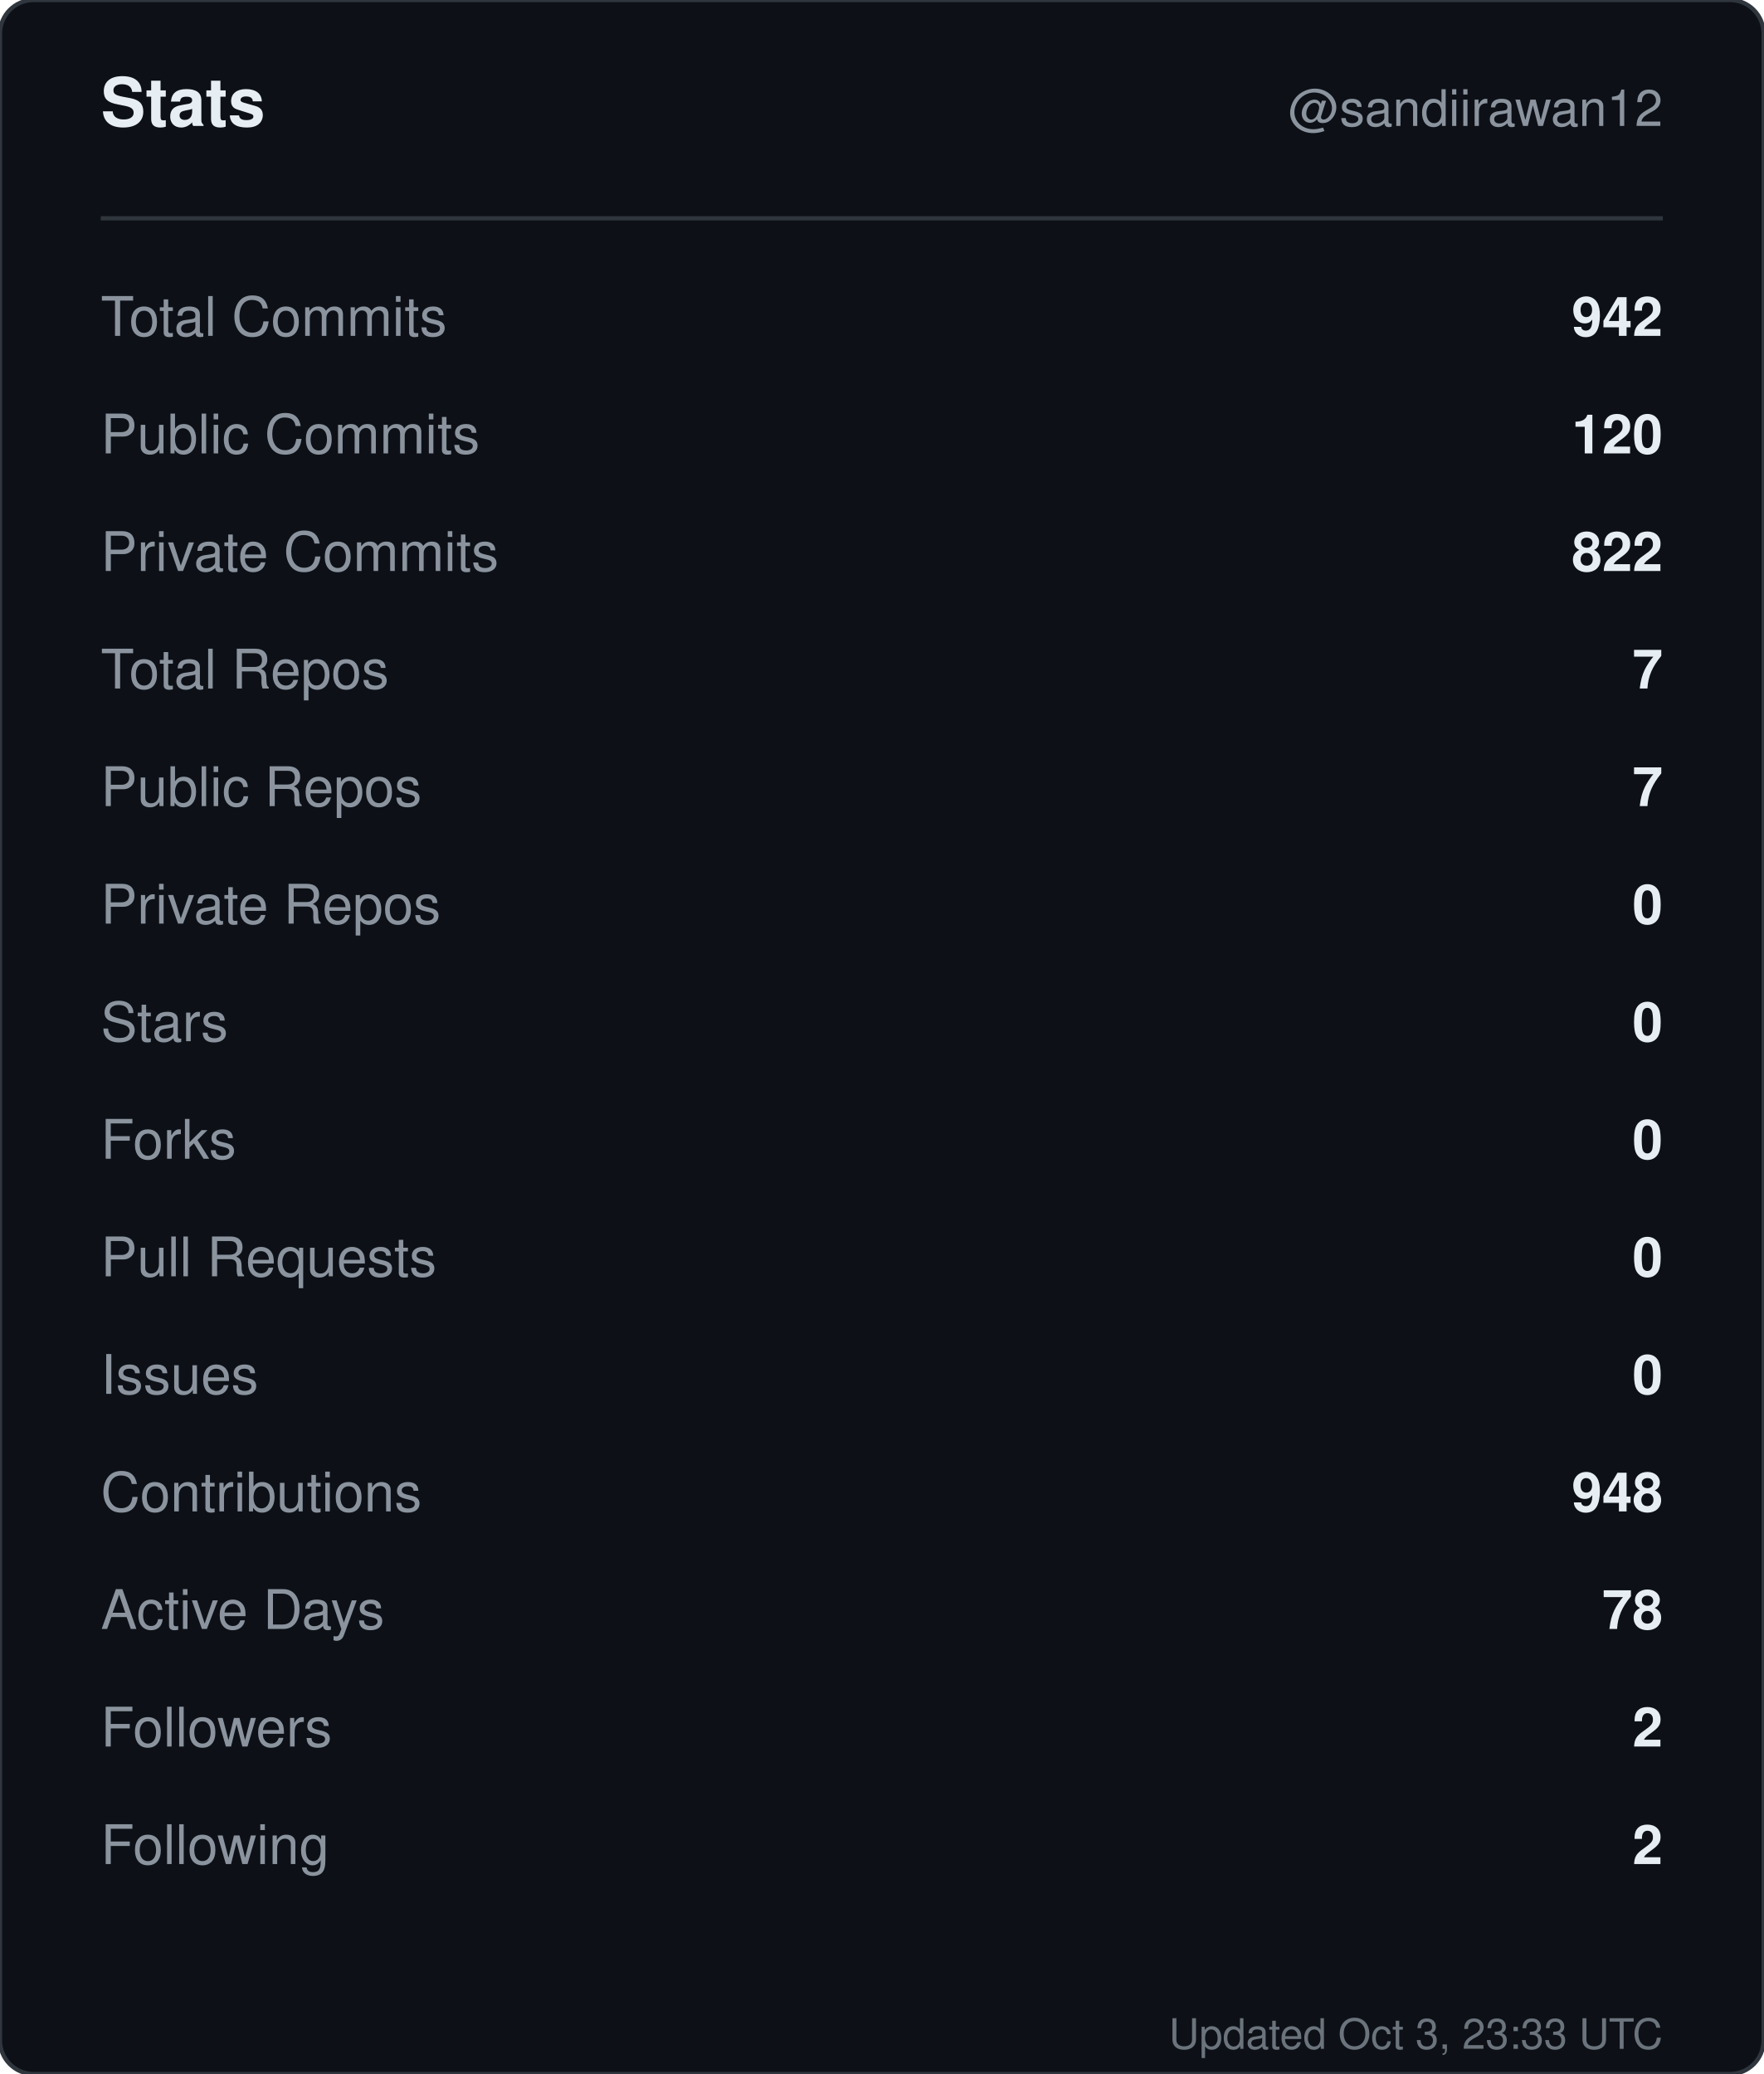
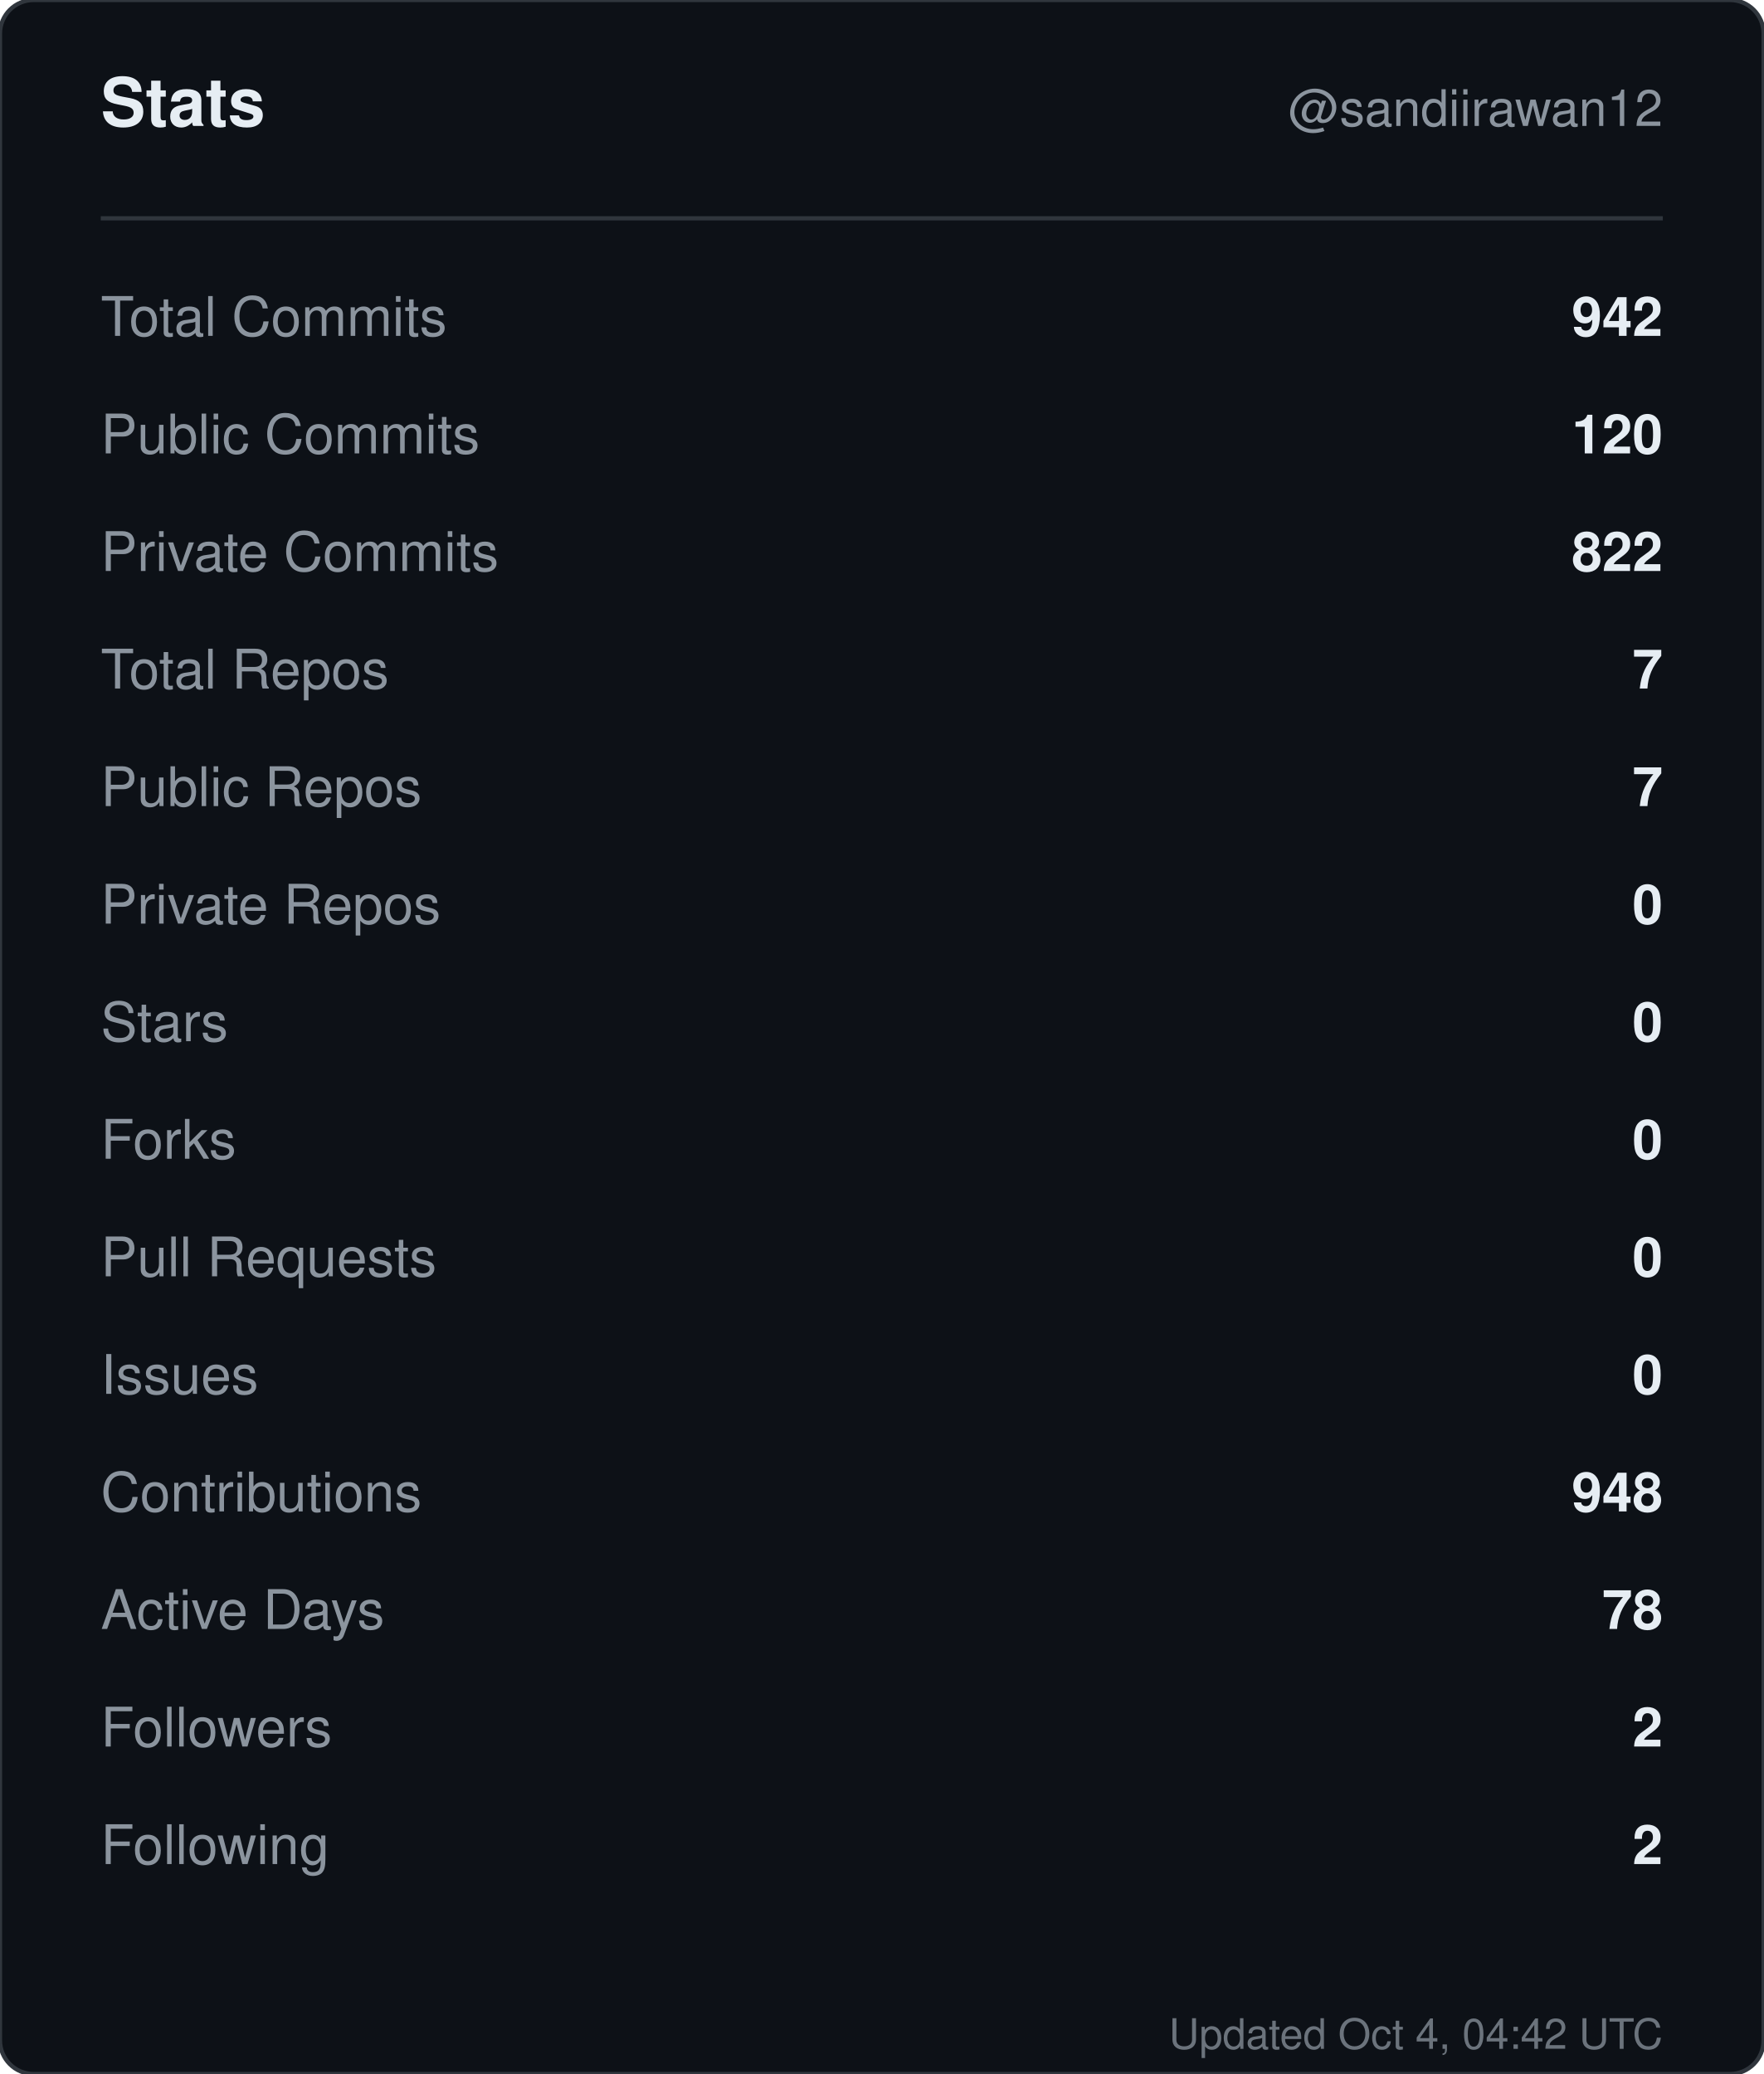
<svg xmlns="http://www.w3.org/2000/svg" width="420" height="494" viewBox="0 0 420 494" role="img" aria-label="Stats for sandiirawan12">
  <rect width="420" height="494" rx="8" fill="#0d1117" stroke="#30363d" />
  <g font-family="-apple-system, BlinkMacSystemFont, Segoe UI, Helvetica, Arial, sans-serif">
    <text x="24" y="30" fill="#e6edf3" font-size="16" font-weight="700">Stats</text>
    <text x="396" y="30" fill="#8b949e" font-size="12" text-anchor="end">@sandiirawan12</text>
    <line x1="24" y1="52" x2="396" y2="52" stroke="#30363d" />
    <text x="24" y="80" fill="#8b949e" font-size="13">Total Commits</text>
    <text x="396" y="80" fill="#e6edf3" font-size="13" font-weight="600" text-anchor="end">942</text>
    <text x="24" y="108" fill="#8b949e" font-size="13">Public Commits</text>
    <text x="396" y="108" fill="#e6edf3" font-size="13" font-weight="600" text-anchor="end">120</text>
    <text x="24" y="136" fill="#8b949e" font-size="13">Private Commits</text>
    <text x="396" y="136" fill="#e6edf3" font-size="13" font-weight="600" text-anchor="end">822</text>
    <text x="24" y="164" fill="#8b949e" font-size="13">Total Repos</text>
    <text x="396" y="164" fill="#e6edf3" font-size="13" font-weight="600" text-anchor="end">7</text>
    <text x="24" y="192" fill="#8b949e" font-size="13">Public Repos</text>
    <text x="396" y="192" fill="#e6edf3" font-size="13" font-weight="600" text-anchor="end">7</text>
    <text x="24" y="220" fill="#8b949e" font-size="13">Private Repos</text>
    <text x="396" y="220" fill="#e6edf3" font-size="13" font-weight="600" text-anchor="end">0</text>
    <text x="24" y="248" fill="#8b949e" font-size="13">Stars</text>
    <text x="396" y="248" fill="#e6edf3" font-size="13" font-weight="600" text-anchor="end">0</text>
    <text x="24" y="276" fill="#8b949e" font-size="13">Forks</text>
    <text x="396" y="276" fill="#e6edf3" font-size="13" font-weight="600" text-anchor="end">0</text>
    <text x="24" y="304" fill="#8b949e" font-size="13">Pull Requests</text>
    <text x="396" y="304" fill="#e6edf3" font-size="13" font-weight="600" text-anchor="end">0</text>
    <text x="24" y="332" fill="#8b949e" font-size="13">Issues</text>
    <text x="396" y="332" fill="#e6edf3" font-size="13" font-weight="600" text-anchor="end">0</text>
    <text x="24" y="360" fill="#8b949e" font-size="13">Contributions</text>
    <text x="396" y="360" fill="#e6edf3" font-size="13" font-weight="600" text-anchor="end">948</text>
    <text x="24" y="388" fill="#8b949e" font-size="13">Active Days</text>
    <text x="396" y="388" fill="#e6edf3" font-size="13" font-weight="600" text-anchor="end">78</text>
    <text x="24" y="416" fill="#8b949e" font-size="13">Followers</text>
    <text x="396" y="416" fill="#e6edf3" font-size="13" font-weight="600" text-anchor="end">2</text>
    <text x="24" y="444" fill="#8b949e" font-size="13">Following</text>
    <text x="396" y="444" fill="#e6edf3" font-size="13" font-weight="600" text-anchor="end">2</text>
-     <text x="396" y="488" fill="#8b949e" font-size="10" text-anchor="end" opacity="0.75">Updated Oct 3, 23:33 UTC</text>
+     <text x="396" y="488" fill="#8b949e" font-size="10" text-anchor="end" opacity="0.75">Updated Oct 4, 04:42 UTC</text>
  </g>
</svg>
